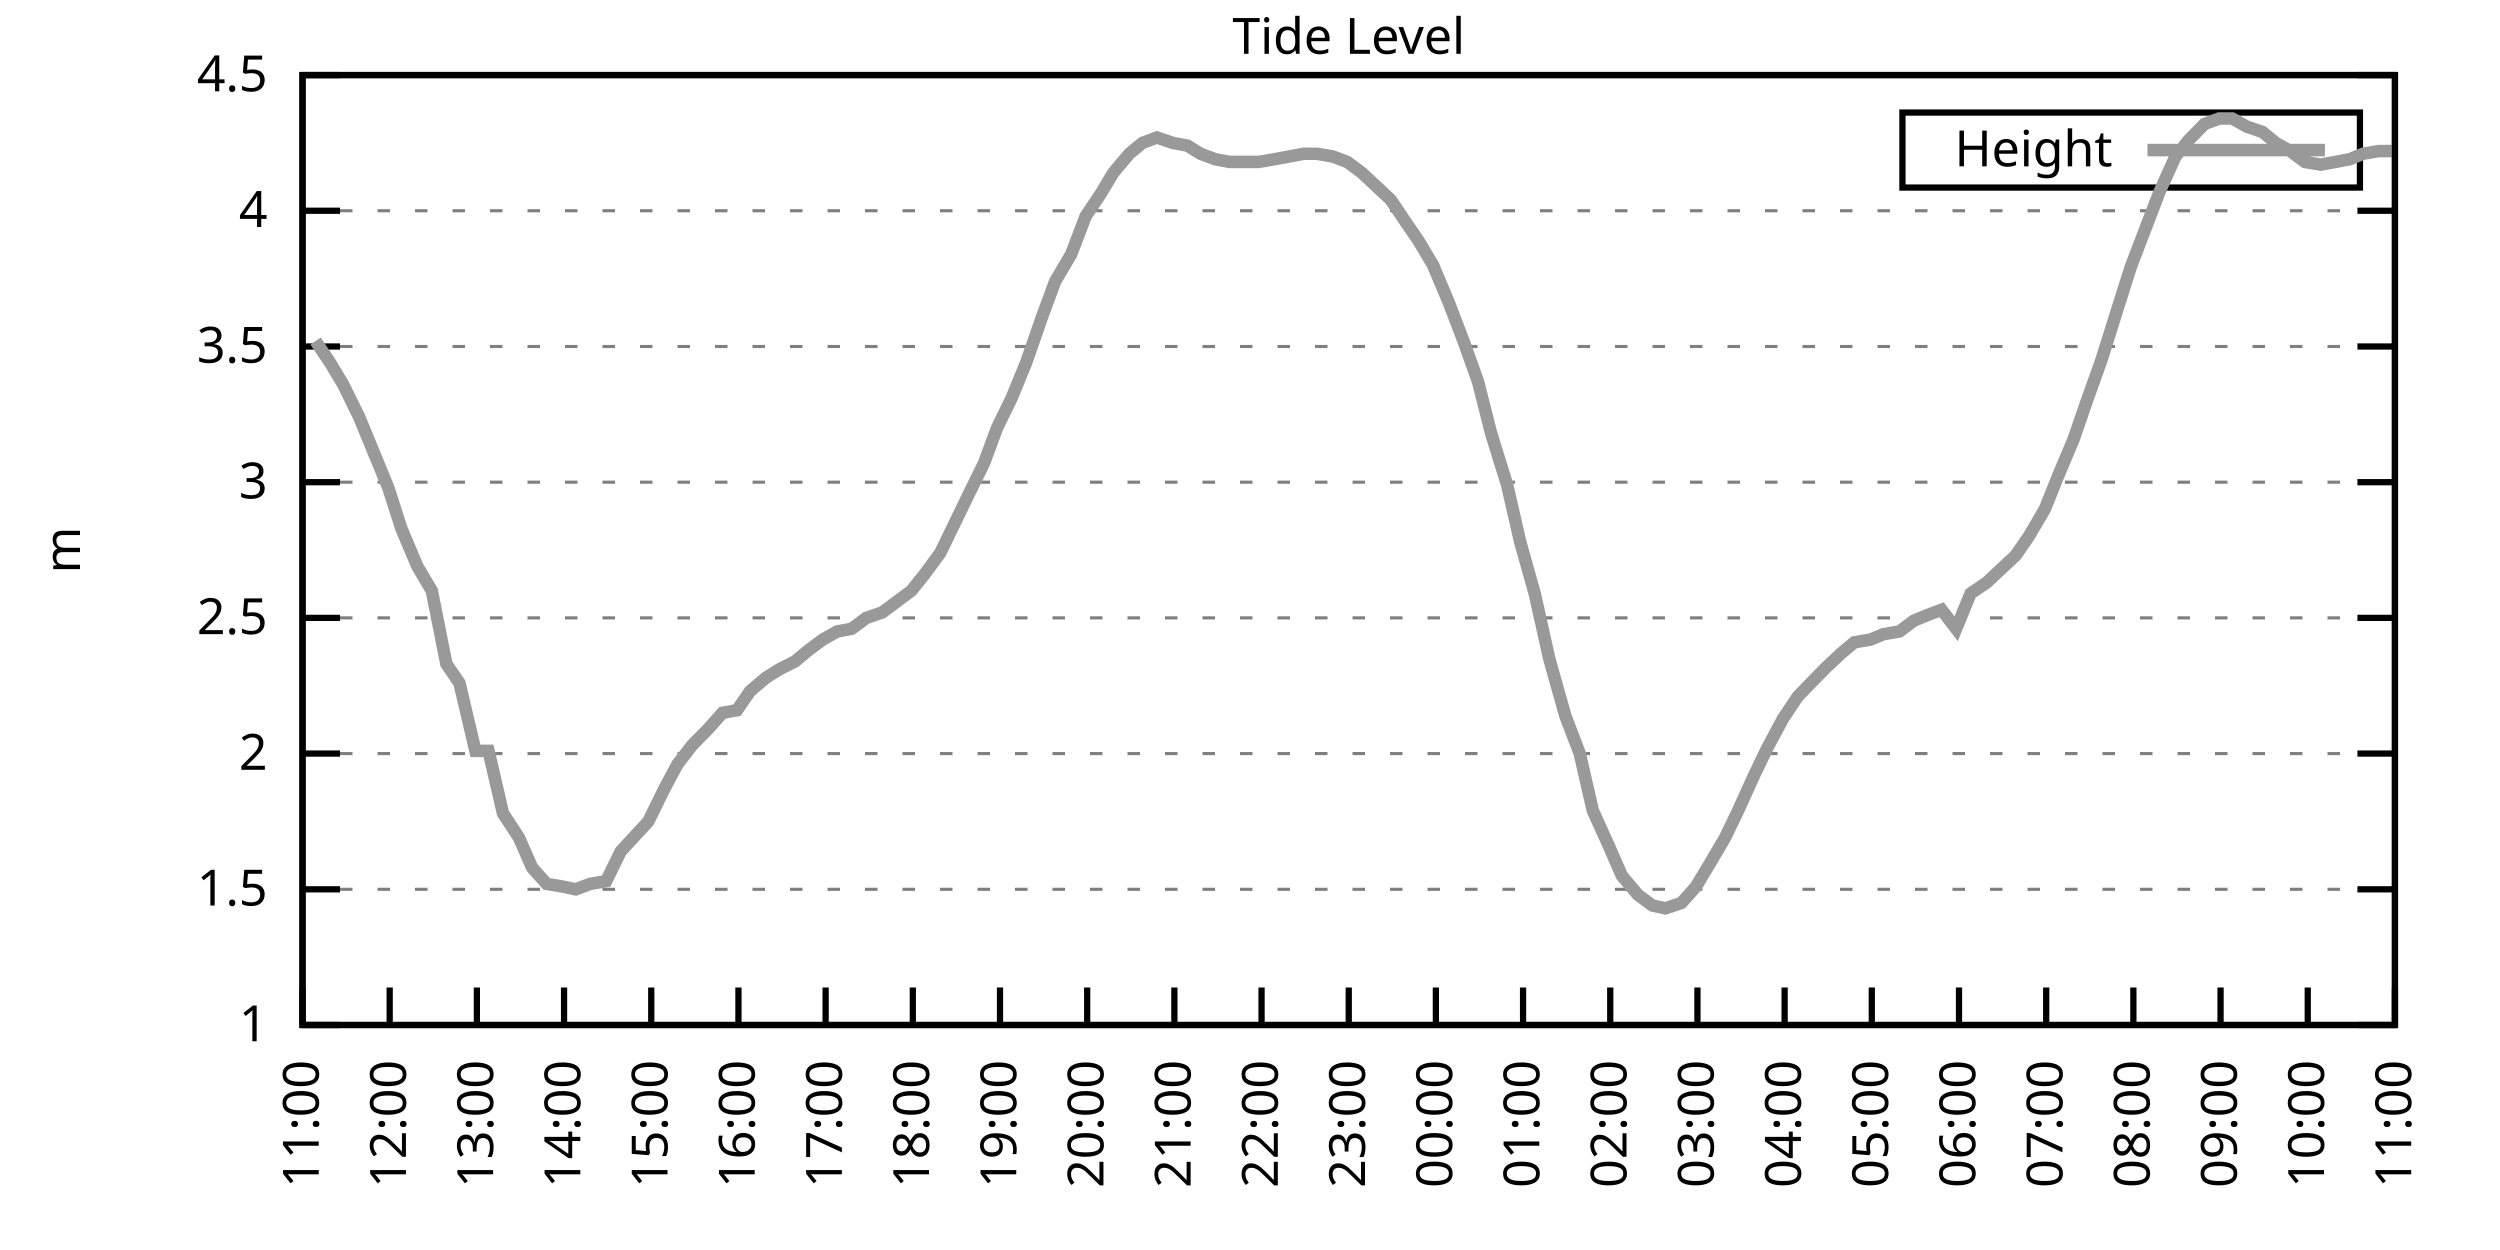
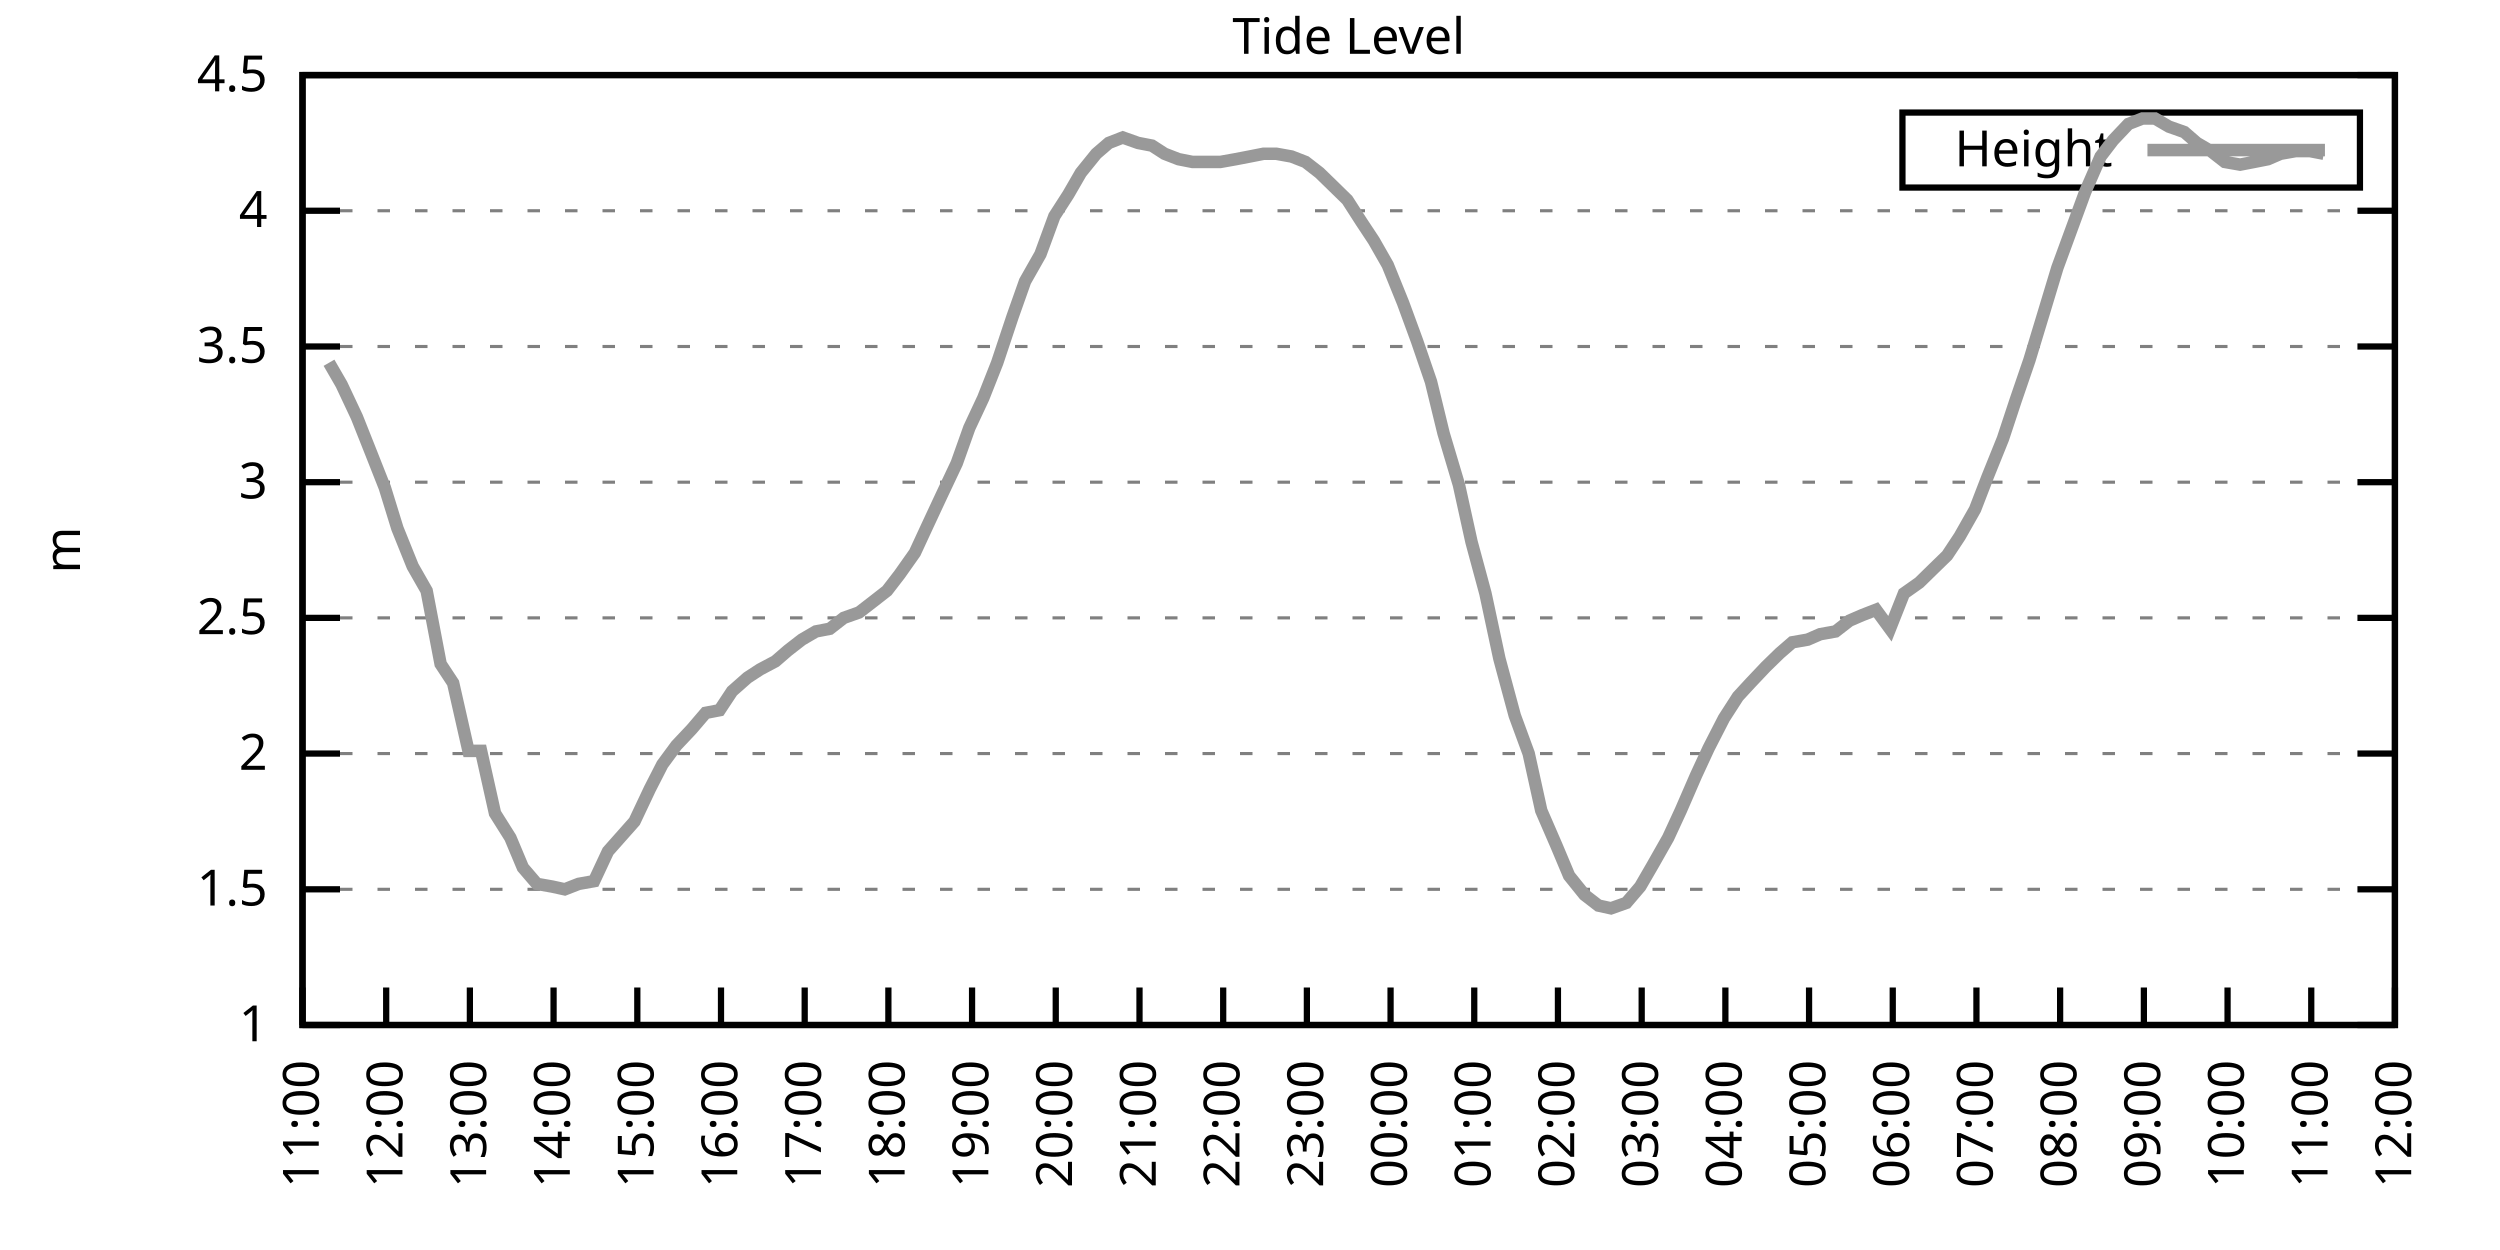
<svg xmlns="http://www.w3.org/2000/svg" xmlns:xlink="http://www.w3.org/1999/xlink" width="400" height="200" viewBox="0 0 400 200">
  <g id="gnuplot_canvas">
    <rect x="0" y="0" width="400" height="200" fill="none" />
    <defs>
      <circle id="gpDot" r="0.5" stroke-width="0.5" stroke="currentColor" />
      <path id="gpPt0" stroke-width="0.333" stroke="currentColor" d="M-1,0 h2 M0,-1 v2" />
      <path id="gpPt1" stroke-width="0.333" stroke="currentColor" d="M-1,-1 L1,1 M1,-1 L-1,1" />
      <path id="gpPt2" stroke-width="0.333" stroke="currentColor" d="M-1,0 L1,0 M0,-1 L0,1 M-1,-1 L1,1 M-1,1 L1,-1" />
      <rect id="gpPt3" stroke-width="0.333" stroke="currentColor" x="-1" y="-1" width="2" height="2" />
      <rect id="gpPt4" stroke-width="0.333" stroke="currentColor" fill="currentColor" x="-1" y="-1" width="2" height="2" />
      <circle id="gpPt5" stroke-width="0.333" stroke="currentColor" cx="0" cy="0" r="1" />
      <use xlink:href="#gpPt5" id="gpPt6" fill="currentColor" stroke="none" />
      <path id="gpPt7" stroke-width="0.333" stroke="currentColor" d="M0,-1.33 L-1.33,0.67 L1.33,0.67 z" />
      <use xlink:href="#gpPt7" id="gpPt8" fill="currentColor" stroke="none" />
      <use xlink:href="#gpPt7" id="gpPt9" stroke="currentColor" transform="rotate(180)" />
      <use xlink:href="#gpPt9" id="gpPt10" fill="currentColor" stroke="none" />
      <use xlink:href="#gpPt3" id="gpPt11" stroke="currentColor" transform="rotate(45)" />
      <use xlink:href="#gpPt11" id="gpPt12" fill="currentColor" stroke="none" />
      <path id="gpPt13" stroke-width="0.333" stroke="currentColor" d="M0,1.330 L1.265,0.411 L0.782,-1.067 L-0.782,-1.076 L-1.265,0.411 z" />
      <use xlink:href="#gpPt13" id="gpPt14" fill="currentColor" stroke="none" />
      <filter id="textbox" filterUnits="objectBoundingBox" x="0" y="0" height="1" width="1">
        <feFlood flood-color="white" flood-opacity="1" result="bgnd" />
        <feComposite in="SourceGraphic" in2="bgnd" operator="atop" />
      </filter>
      <filter id="greybox" filterUnits="objectBoundingBox" x="0" y="0" height="1" width="1">
        <feFlood flood-color="lightgrey" flood-opacity="1" result="grey" />
        <feComposite in="SourceGraphic" in2="grey" operator="atop" />
      </filter>
    </defs>
    <g fill="none" color="white" stroke="currentColor" stroke-width="1.00" stroke-linecap="butt" stroke-linejoin="miter">
</g>
    <g fill="none" color="black" stroke="currentColor" stroke-width="1.00" stroke-linecap="butt" stroke-linejoin="miter">
      <g stroke="none" shape-rendering="crispEdges">
        <polygon fill="rgb(255, 255, 255)" points="48.40,164.00 383.18,164.00 383.18,12.02 48.40,12.02 " />
      </g>
    </g>
    <g fill="none" color="black" stroke="currentColor" stroke-width="1.00" stroke-linecap="butt" stroke-linejoin="miter">
</g>
    <g fill="none" color="black" stroke="black" stroke-width="0.50" stroke-linecap="butt" stroke-linejoin="miter">
</g>
    <g fill="none" color="gray" stroke="currentColor" stroke-width="0.50" stroke-linecap="butt" stroke-linejoin="miter">
      <path stroke="gray" stroke-dasharray="2,4" class="gridline" d="M48.40,164.00 L383.19,164.00  " />
    </g>
    <g fill="none" color="gray" stroke="gray" stroke-width="1.00" stroke-linecap="butt" stroke-linejoin="miter">
</g>
    <g fill="none" color="black" stroke="currentColor" stroke-width="1.00" stroke-linecap="butt" stroke-linejoin="miter">
      <path stroke="black" d="M48.40,164.00 L54.40,164.00 M383.19,164.00 L377.19,164.00  " />
      <g transform="translate(42.80,166.60)" stroke="none" fill="black" font-family="Sans" font-size="8.00" text-anchor="end">
        <text>
          <tspan font-family="Sans"> 1</tspan>
        </text>
      </g>
    </g>
    <g fill="none" color="black" stroke="currentColor" stroke-width="1.00" stroke-linecap="butt" stroke-linejoin="miter">
</g>
    <g fill="none" color="black" stroke="black" stroke-width="0.50" stroke-linecap="butt" stroke-linejoin="miter">
</g>
    <g fill="none" color="gray" stroke="currentColor" stroke-width="0.50" stroke-linecap="butt" stroke-linejoin="miter">
      <path stroke="gray" stroke-dasharray="2,4" class="gridline" d="M48.40,142.29 L383.19,142.29  " />
    </g>
    <g fill="none" color="gray" stroke="gray" stroke-width="1.00" stroke-linecap="butt" stroke-linejoin="miter">
</g>
    <g fill="none" color="black" stroke="currentColor" stroke-width="1.00" stroke-linecap="butt" stroke-linejoin="miter">
      <path stroke="black" d="M48.40,142.29 L54.40,142.29 M383.19,142.29 L377.19,142.29  " />
      <g transform="translate(42.80,144.89)" stroke="none" fill="black" font-family="Sans" font-size="8.00" text-anchor="end">
        <text>
          <tspan font-family="Sans"> 1.5</tspan>
        </text>
      </g>
    </g>
    <g fill="none" color="black" stroke="currentColor" stroke-width="1.00" stroke-linecap="butt" stroke-linejoin="miter">
</g>
    <g fill="none" color="black" stroke="black" stroke-width="0.50" stroke-linecap="butt" stroke-linejoin="miter">
</g>
    <g fill="none" color="gray" stroke="currentColor" stroke-width="0.50" stroke-linecap="butt" stroke-linejoin="miter">
      <path stroke="gray" stroke-dasharray="2,4" class="gridline" d="M48.40,120.57 L383.19,120.57  " />
    </g>
    <g fill="none" color="gray" stroke="gray" stroke-width="1.00" stroke-linecap="butt" stroke-linejoin="miter">
</g>
    <g fill="none" color="black" stroke="currentColor" stroke-width="1.00" stroke-linecap="butt" stroke-linejoin="miter">
      <path stroke="black" d="M48.40,120.57 L54.40,120.57 M383.19,120.57 L377.19,120.57  " />
      <g transform="translate(42.80,123.17)" stroke="none" fill="black" font-family="Sans" font-size="8.00" text-anchor="end">
        <text>
          <tspan font-family="Sans"> 2</tspan>
        </text>
      </g>
    </g>
    <g fill="none" color="black" stroke="currentColor" stroke-width="1.00" stroke-linecap="butt" stroke-linejoin="miter">
</g>
    <g fill="none" color="black" stroke="black" stroke-width="0.50" stroke-linecap="butt" stroke-linejoin="miter">
</g>
    <g fill="none" color="gray" stroke="currentColor" stroke-width="0.50" stroke-linecap="butt" stroke-linejoin="miter">
      <path stroke="gray" stroke-dasharray="2,4" class="gridline" d="M48.40,98.86 L383.19,98.86  " />
    </g>
    <g fill="none" color="gray" stroke="gray" stroke-width="1.00" stroke-linecap="butt" stroke-linejoin="miter">
</g>
    <g fill="none" color="black" stroke="currentColor" stroke-width="1.00" stroke-linecap="butt" stroke-linejoin="miter">
      <path stroke="black" d="M48.40,98.86 L54.40,98.86 M383.19,98.86 L377.19,98.86  " />
      <g transform="translate(42.80,101.46)" stroke="none" fill="black" font-family="Sans" font-size="8.00" text-anchor="end">
        <text>
          <tspan font-family="Sans"> 2.5</tspan>
        </text>
      </g>
    </g>
    <g fill="none" color="black" stroke="currentColor" stroke-width="1.00" stroke-linecap="butt" stroke-linejoin="miter">
</g>
    <g fill="none" color="black" stroke="black" stroke-width="0.50" stroke-linecap="butt" stroke-linejoin="miter">
</g>
    <g fill="none" color="gray" stroke="currentColor" stroke-width="0.50" stroke-linecap="butt" stroke-linejoin="miter">
      <path stroke="gray" stroke-dasharray="2,4" class="gridline" d="M48.40,77.15 L383.19,77.15  " />
    </g>
    <g fill="none" color="gray" stroke="gray" stroke-width="1.00" stroke-linecap="butt" stroke-linejoin="miter">
</g>
    <g fill="none" color="black" stroke="currentColor" stroke-width="1.00" stroke-linecap="butt" stroke-linejoin="miter">
      <path stroke="black" d="M48.40,77.15 L54.40,77.15 M383.19,77.15 L377.19,77.15  " />
      <g transform="translate(42.80,79.75)" stroke="none" fill="black" font-family="Sans" font-size="8.00" text-anchor="end">
        <text>
          <tspan font-family="Sans"> 3</tspan>
        </text>
      </g>
    </g>
    <g fill="none" color="black" stroke="currentColor" stroke-width="1.00" stroke-linecap="butt" stroke-linejoin="miter">
</g>
    <g fill="none" color="black" stroke="black" stroke-width="0.50" stroke-linecap="butt" stroke-linejoin="miter">
</g>
    <g fill="none" color="gray" stroke="currentColor" stroke-width="0.50" stroke-linecap="butt" stroke-linejoin="miter">
      <path stroke="gray" stroke-dasharray="2,4" class="gridline" d="M48.40,55.44 L383.19,55.44  " />
    </g>
    <g fill="none" color="gray" stroke="gray" stroke-width="1.00" stroke-linecap="butt" stroke-linejoin="miter">
</g>
    <g fill="none" color="black" stroke="currentColor" stroke-width="1.00" stroke-linecap="butt" stroke-linejoin="miter">
      <path stroke="black" d="M48.40,55.44 L54.40,55.44 M383.19,55.44 L377.19,55.44  " />
      <g transform="translate(42.80,58.04)" stroke="none" fill="black" font-family="Sans" font-size="8.00" text-anchor="end">
        <text>
          <tspan font-family="Sans"> 3.5</tspan>
        </text>
      </g>
    </g>
    <g fill="none" color="black" stroke="currentColor" stroke-width="1.00" stroke-linecap="butt" stroke-linejoin="miter">
</g>
    <g fill="none" color="black" stroke="black" stroke-width="0.50" stroke-linecap="butt" stroke-linejoin="miter">
</g>
    <g fill="none" color="gray" stroke="currentColor" stroke-width="0.50" stroke-linecap="butt" stroke-linejoin="miter">
      <path stroke="gray" stroke-dasharray="2,4" class="gridline" d="M48.40,33.72 L383.19,33.72  " />
    </g>
    <g fill="none" color="gray" stroke="gray" stroke-width="1.00" stroke-linecap="butt" stroke-linejoin="miter">
</g>
    <g fill="none" color="black" stroke="currentColor" stroke-width="1.00" stroke-linecap="butt" stroke-linejoin="miter">
      <path stroke="black" d="M48.40,33.72 L54.40,33.72 M383.19,33.72 L377.19,33.72  " />
      <g transform="translate(42.80,36.32)" stroke="none" fill="black" font-family="Sans" font-size="8.00" text-anchor="end">
        <text>
          <tspan font-family="Sans"> 4</tspan>
        </text>
      </g>
    </g>
    <g fill="none" color="black" stroke="currentColor" stroke-width="1.00" stroke-linecap="butt" stroke-linejoin="miter">
</g>
    <g fill="none" color="black" stroke="black" stroke-width="0.50" stroke-linecap="butt" stroke-linejoin="miter">
</g>
    <g fill="none" color="gray" stroke="currentColor" stroke-width="0.50" stroke-linecap="butt" stroke-linejoin="miter">
      <path stroke="gray" stroke-dasharray="2,4" class="gridline" d="M48.40,12.01 L383.19,12.01  " />
    </g>
    <g fill="none" color="gray" stroke="gray" stroke-width="1.00" stroke-linecap="butt" stroke-linejoin="miter">
</g>
    <g fill="none" color="black" stroke="currentColor" stroke-width="1.00" stroke-linecap="butt" stroke-linejoin="miter">
      <path stroke="black" d="M48.40,12.01 L54.40,12.01 M383.19,12.01 L377.19,12.01  " />
      <g transform="translate(42.80,14.61)" stroke="none" fill="black" font-family="Sans" font-size="8.00" text-anchor="end">
        <text>
          <tspan font-family="Sans"> 4.5</tspan>
        </text>
      </g>
    </g>
    <g fill="none" color="black" stroke="currentColor" stroke-width="1.00" stroke-linecap="butt" stroke-linejoin="miter">
      <path stroke="black" d="M48.40,164.00 L48.40,158.00  " />
      <g transform="translate(51.00,169.60) rotate(270.00)" stroke="none" fill="black" font-family="Sans" font-size="8.00" text-anchor="end">
        <text>
          <tspan font-family="Sans">11:00</tspan>
        </text>
      </g>
    </g>
    <g fill="none" color="black" stroke="currentColor" stroke-width="1.00" stroke-linecap="butt" stroke-linejoin="miter">
-       <path stroke="black" d="M62.35,164.00 L62.35,158.00  " />
-       <g transform="translate(64.95,169.60) rotate(270.00)" stroke="none" fill="black" font-family="Sans" font-size="8.00" text-anchor="end">
+       <path stroke="black" d="M61.79,164.00 L61.79,158.00  " />
+       <g transform="translate(64.39,169.60) rotate(270.00)" stroke="none" fill="black" font-family="Sans" font-size="8.00" text-anchor="end">
        <text>
          <tspan font-family="Sans">12:00</tspan>
        </text>
      </g>
    </g>
    <g fill="none" color="black" stroke="currentColor" stroke-width="1.00" stroke-linecap="butt" stroke-linejoin="miter">
-       <path stroke="black" d="M76.30,164.00 L76.30,158.00  " />
-       <g transform="translate(78.90,169.60) rotate(270.00)" stroke="none" fill="black" font-family="Sans" font-size="8.00" text-anchor="end">
+       <path stroke="black" d="M75.18,164.00 L75.18,158.00  " />
+       <g transform="translate(77.78,169.60) rotate(270.00)" stroke="none" fill="black" font-family="Sans" font-size="8.00" text-anchor="end">
        <text>
          <tspan font-family="Sans">13:00</tspan>
        </text>
      </g>
    </g>
    <g fill="none" color="black" stroke="currentColor" stroke-width="1.00" stroke-linecap="butt" stroke-linejoin="miter">
-       <path stroke="black" d="M90.25,164.00 L90.25,158.00  " />
-       <g transform="translate(92.85,169.60) rotate(270.00)" stroke="none" fill="black" font-family="Sans" font-size="8.00" text-anchor="end">
+       <path stroke="black" d="M88.57,164.00 L88.57,158.00  " />
+       <g transform="translate(91.17,169.60) rotate(270.00)" stroke="none" fill="black" font-family="Sans" font-size="8.00" text-anchor="end">
        <text>
          <tspan font-family="Sans">14:00</tspan>
        </text>
      </g>
    </g>
    <g fill="none" color="black" stroke="currentColor" stroke-width="1.00" stroke-linecap="butt" stroke-linejoin="miter">
-       <path stroke="black" d="M104.20,164.00 L104.20,158.00  " />
-       <g transform="translate(106.80,169.60) rotate(270.00)" stroke="none" fill="black" font-family="Sans" font-size="8.00" text-anchor="end">
+       <path stroke="black" d="M101.97,164.00 L101.97,158.00  " />
+       <g transform="translate(104.57,169.60) rotate(270.00)" stroke="none" fill="black" font-family="Sans" font-size="8.00" text-anchor="end">
        <text>
          <tspan font-family="Sans">15:00</tspan>
        </text>
      </g>
    </g>
    <g fill="none" color="black" stroke="currentColor" stroke-width="1.00" stroke-linecap="butt" stroke-linejoin="miter">
-       <path stroke="black" d="M118.15,164.00 L118.15,158.00  " />
-       <g transform="translate(120.75,169.60) rotate(270.00)" stroke="none" fill="black" font-family="Sans" font-size="8.00" text-anchor="end">
+       <path stroke="black" d="M115.36,164.00 L115.36,158.00  " />
+       <g transform="translate(117.96,169.60) rotate(270.00)" stroke="none" fill="black" font-family="Sans" font-size="8.00" text-anchor="end">
        <text>
          <tspan font-family="Sans">16:00</tspan>
        </text>
      </g>
    </g>
    <g fill="none" color="black" stroke="currentColor" stroke-width="1.00" stroke-linecap="butt" stroke-linejoin="miter">
-       <path stroke="black" d="M132.10,164.00 L132.10,158.00  " />
-       <g transform="translate(134.70,169.60) rotate(270.00)" stroke="none" fill="black" font-family="Sans" font-size="8.00" text-anchor="end">
+       <path stroke="black" d="M128.75,164.00 L128.75,158.00  " />
+       <g transform="translate(131.35,169.60) rotate(270.00)" stroke="none" fill="black" font-family="Sans" font-size="8.00" text-anchor="end">
        <text>
          <tspan font-family="Sans">17:00</tspan>
        </text>
      </g>
    </g>
    <g fill="none" color="black" stroke="currentColor" stroke-width="1.00" stroke-linecap="butt" stroke-linejoin="miter">
-       <path stroke="black" d="M146.05,164.00 L146.05,158.00  " />
-       <g transform="translate(148.65,169.60) rotate(270.00)" stroke="none" fill="black" font-family="Sans" font-size="8.00" text-anchor="end">
+       <path stroke="black" d="M142.14,164.00 L142.14,158.00  " />
+       <g transform="translate(144.74,169.60) rotate(270.00)" stroke="none" fill="black" font-family="Sans" font-size="8.00" text-anchor="end">
        <text>
          <tspan font-family="Sans">18:00</tspan>
        </text>
      </g>
    </g>
    <g fill="none" color="black" stroke="currentColor" stroke-width="1.00" stroke-linecap="butt" stroke-linejoin="miter">
-       <path stroke="black" d="M160.00,164.00 L160.00,158.00  " />
-       <g transform="translate(162.60,169.60) rotate(270.00)" stroke="none" fill="black" font-family="Sans" font-size="8.00" text-anchor="end">
+       <path stroke="black" d="M155.53,164.00 L155.53,158.00  " />
+       <g transform="translate(158.13,169.60) rotate(270.00)" stroke="none" fill="black" font-family="Sans" font-size="8.00" text-anchor="end">
        <text>
          <tspan font-family="Sans">19:00</tspan>
        </text>
      </g>
    </g>
    <g fill="none" color="black" stroke="currentColor" stroke-width="1.00" stroke-linecap="butt" stroke-linejoin="miter">
-       <path stroke="black" d="M173.95,164.00 L173.95,158.00  " />
-       <g transform="translate(176.55,169.60) rotate(270.00)" stroke="none" fill="black" font-family="Sans" font-size="8.00" text-anchor="end">
+       <path stroke="black" d="M168.92,164.00 L168.92,158.00  " />
+       <g transform="translate(171.52,169.60) rotate(270.00)" stroke="none" fill="black" font-family="Sans" font-size="8.00" text-anchor="end">
        <text>
          <tspan font-family="Sans">20:00</tspan>
        </text>
      </g>
    </g>
    <g fill="none" color="black" stroke="currentColor" stroke-width="1.00" stroke-linecap="butt" stroke-linejoin="miter">
-       <path stroke="black" d="M187.90,164.00 L187.90,158.00  " />
-       <g transform="translate(190.50,169.60) rotate(270.00)" stroke="none" fill="black" font-family="Sans" font-size="8.00" text-anchor="end">
+       <path stroke="black" d="M182.32,164.00 L182.32,158.00  " />
+       <g transform="translate(184.92,169.60) rotate(270.00)" stroke="none" fill="black" font-family="Sans" font-size="8.00" text-anchor="end">
        <text>
          <tspan font-family="Sans">21:00</tspan>
        </text>
      </g>
    </g>
    <g fill="none" color="black" stroke="currentColor" stroke-width="1.00" stroke-linecap="butt" stroke-linejoin="miter">
-       <path stroke="black" d="M201.85,164.00 L201.85,158.00  " />
-       <g transform="translate(204.45,169.60) rotate(270.00)" stroke="none" fill="black" font-family="Sans" font-size="8.00" text-anchor="end">
+       <path stroke="black" d="M195.71,164.00 L195.71,158.00  " />
+       <g transform="translate(198.31,169.60) rotate(270.00)" stroke="none" fill="black" font-family="Sans" font-size="8.00" text-anchor="end">
        <text>
          <tspan font-family="Sans">22:00</tspan>
        </text>
      </g>
    </g>
    <g fill="none" color="black" stroke="currentColor" stroke-width="1.00" stroke-linecap="butt" stroke-linejoin="miter">
-       <path stroke="black" d="M215.80,164.00 L215.80,158.00  " />
-       <g transform="translate(218.40,169.60) rotate(270.00)" stroke="none" fill="black" font-family="Sans" font-size="8.00" text-anchor="end">
+       <path stroke="black" d="M209.10,164.00 L209.10,158.00  " />
+       <g transform="translate(211.70,169.60) rotate(270.00)" stroke="none" fill="black" font-family="Sans" font-size="8.00" text-anchor="end">
        <text>
          <tspan font-family="Sans">23:00</tspan>
        </text>
      </g>
    </g>
    <g fill="none" color="black" stroke="currentColor" stroke-width="1.00" stroke-linecap="butt" stroke-linejoin="miter">
-       <path stroke="black" d="M229.74,164.00 L229.74,158.00  " />
-       <g transform="translate(232.34,169.60) rotate(270.00)" stroke="none" fill="black" font-family="Sans" font-size="8.00" text-anchor="end">
+       <path stroke="black" d="M222.49,164.00 L222.49,158.00  " />
+       <g transform="translate(225.09,169.60) rotate(270.00)" stroke="none" fill="black" font-family="Sans" font-size="8.00" text-anchor="end">
        <text>
          <tspan font-family="Sans">00:00</tspan>
        </text>
      </g>
    </g>
    <g fill="none" color="black" stroke="currentColor" stroke-width="1.00" stroke-linecap="butt" stroke-linejoin="miter">
-       <path stroke="black" d="M243.69,164.00 L243.69,158.00  " />
-       <g transform="translate(246.29,169.60) rotate(270.00)" stroke="none" fill="black" font-family="Sans" font-size="8.00" text-anchor="end">
+       <path stroke="black" d="M235.88,164.00 L235.88,158.00  " />
+       <g transform="translate(238.48,169.60) rotate(270.00)" stroke="none" fill="black" font-family="Sans" font-size="8.00" text-anchor="end">
        <text>
          <tspan font-family="Sans">01:00</tspan>
        </text>
      </g>
    </g>
    <g fill="none" color="black" stroke="currentColor" stroke-width="1.00" stroke-linecap="butt" stroke-linejoin="miter">
-       <path stroke="black" d="M257.64,164.00 L257.64,158.00  " />
-       <g transform="translate(260.24,169.60) rotate(270.00)" stroke="none" fill="black" font-family="Sans" font-size="8.00" text-anchor="end">
+       <path stroke="black" d="M249.27,164.00 L249.27,158.00  " />
+       <g transform="translate(251.87,169.60) rotate(270.00)" stroke="none" fill="black" font-family="Sans" font-size="8.00" text-anchor="end">
        <text>
          <tspan font-family="Sans">02:00</tspan>
        </text>
      </g>
    </g>
    <g fill="none" color="black" stroke="currentColor" stroke-width="1.00" stroke-linecap="butt" stroke-linejoin="miter">
-       <path stroke="black" d="M271.59,164.00 L271.59,158.00  " />
-       <g transform="translate(274.19,169.60) rotate(270.00)" stroke="none" fill="black" font-family="Sans" font-size="8.00" text-anchor="end">
+       <path stroke="black" d="M262.67,164.00 L262.67,158.00  " />
+       <g transform="translate(265.27,169.60) rotate(270.00)" stroke="none" fill="black" font-family="Sans" font-size="8.00" text-anchor="end">
        <text>
          <tspan font-family="Sans">03:00</tspan>
        </text>
      </g>
    </g>
    <g fill="none" color="black" stroke="currentColor" stroke-width="1.00" stroke-linecap="butt" stroke-linejoin="miter">
-       <path stroke="black" d="M285.54,164.00 L285.54,158.00  " />
-       <g transform="translate(288.14,169.60) rotate(270.00)" stroke="none" fill="black" font-family="Sans" font-size="8.00" text-anchor="end">
+       <path stroke="black" d="M276.06,164.00 L276.06,158.00  " />
+       <g transform="translate(278.66,169.60) rotate(270.00)" stroke="none" fill="black" font-family="Sans" font-size="8.00" text-anchor="end">
        <text>
          <tspan font-family="Sans">04:00</tspan>
        </text>
      </g>
    </g>
    <g fill="none" color="black" stroke="currentColor" stroke-width="1.00" stroke-linecap="butt" stroke-linejoin="miter">
-       <path stroke="black" d="M299.49,164.00 L299.49,158.00  " />
-       <g transform="translate(302.09,169.60) rotate(270.00)" stroke="none" fill="black" font-family="Sans" font-size="8.00" text-anchor="end">
+       <path stroke="black" d="M289.45,164.00 L289.45,158.00  " />
+       <g transform="translate(292.05,169.60) rotate(270.00)" stroke="none" fill="black" font-family="Sans" font-size="8.00" text-anchor="end">
        <text>
          <tspan font-family="Sans">05:00</tspan>
        </text>
      </g>
    </g>
    <g fill="none" color="black" stroke="currentColor" stroke-width="1.00" stroke-linecap="butt" stroke-linejoin="miter">
-       <path stroke="black" d="M313.44,164.00 L313.44,158.00  " />
-       <g transform="translate(316.04,169.60) rotate(270.00)" stroke="none" fill="black" font-family="Sans" font-size="8.00" text-anchor="end">
+       <path stroke="black" d="M302.84,164.00 L302.84,158.00  " />
+       <g transform="translate(305.44,169.60) rotate(270.00)" stroke="none" fill="black" font-family="Sans" font-size="8.00" text-anchor="end">
        <text>
          <tspan font-family="Sans">06:00</tspan>
        </text>
      </g>
    </g>
    <g fill="none" color="black" stroke="currentColor" stroke-width="1.00" stroke-linecap="butt" stroke-linejoin="miter">
-       <path stroke="black" d="M327.39,164.00 L327.39,158.00  " />
-       <g transform="translate(329.99,169.60) rotate(270.00)" stroke="none" fill="black" font-family="Sans" font-size="8.00" text-anchor="end">
+       <path stroke="black" d="M316.23,164.00 L316.23,158.00  " />
+       <g transform="translate(318.83,169.60) rotate(270.00)" stroke="none" fill="black" font-family="Sans" font-size="8.00" text-anchor="end">
        <text>
          <tspan font-family="Sans">07:00</tspan>
        </text>
      </g>
    </g>
    <g fill="none" color="black" stroke="currentColor" stroke-width="1.00" stroke-linecap="butt" stroke-linejoin="miter">
-       <path stroke="black" d="M341.34,164.00 L341.34,158.00  " />
-       <g transform="translate(343.94,169.60) rotate(270.00)" stroke="none" fill="black" font-family="Sans" font-size="8.00" text-anchor="end">
+       <path stroke="black" d="M329.62,164.00 L329.62,158.00  " />
+       <g transform="translate(332.22,169.60) rotate(270.00)" stroke="none" fill="black" font-family="Sans" font-size="8.00" text-anchor="end">
        <text>
          <tspan font-family="Sans">08:00</tspan>
        </text>
      </g>
    </g>
    <g fill="none" color="black" stroke="currentColor" stroke-width="1.00" stroke-linecap="butt" stroke-linejoin="miter">
-       <path stroke="black" d="M355.29,164.00 L355.29,158.00  " />
-       <g transform="translate(357.89,169.60) rotate(270.00)" stroke="none" fill="black" font-family="Sans" font-size="8.00" text-anchor="end">
+       <path stroke="black" d="M343.02,164.00 L343.02,158.00  " />
+       <g transform="translate(345.62,169.60) rotate(270.00)" stroke="none" fill="black" font-family="Sans" font-size="8.00" text-anchor="end">
        <text>
          <tspan font-family="Sans">09:00</tspan>
        </text>
      </g>
    </g>
    <g fill="none" color="black" stroke="currentColor" stroke-width="1.00" stroke-linecap="butt" stroke-linejoin="miter">
-       <path stroke="black" d="M369.24,164.00 L369.24,158.00  " />
-       <g transform="translate(371.84,169.60) rotate(270.00)" stroke="none" fill="black" font-family="Sans" font-size="8.00" text-anchor="end">
+       <path stroke="black" d="M356.41,164.00 L356.41,158.00  " />
+       <g transform="translate(359.01,169.60) rotate(270.00)" stroke="none" fill="black" font-family="Sans" font-size="8.00" text-anchor="end">
        <text>
          <tspan font-family="Sans">10:00</tspan>
+         </text>
+       </g>
+     </g>
+     <g fill="none" color="black" stroke="currentColor" stroke-width="1.00" stroke-linecap="butt" stroke-linejoin="miter">
+       <path stroke="black" d="M369.80,164.00 L369.80,158.00  " />
+       <g transform="translate(372.40,169.60) rotate(270.00)" stroke="none" fill="black" font-family="Sans" font-size="8.00" text-anchor="end">
+         <text>
+           <tspan font-family="Sans">11:00</tspan>
        </text>
      </g>
    </g>
    <g fill="none" color="black" stroke="currentColor" stroke-width="1.00" stroke-linecap="butt" stroke-linejoin="miter">
      <path stroke="black" d="M383.19,164.00 L383.19,158.00  " />
      <g transform="translate(385.79,169.60) rotate(270.00)" stroke="none" fill="black" font-family="Sans" font-size="8.00" text-anchor="end">
        <text>
-           <tspan font-family="Sans">11:00</tspan>
+           <tspan font-family="Sans">12:00</tspan>
        </text>
      </g>
    </g>
    <g fill="none" color="black" stroke="currentColor" stroke-width="1.00" stroke-linecap="butt" stroke-linejoin="miter">
</g>
    <g fill="none" color="black" stroke="currentColor" stroke-width="1.00" stroke-linecap="butt" stroke-linejoin="miter">
      <path stroke="black" d="M48.40,12.01 L48.40,164.00 L383.19,164.00 L383.19,12.01 L48.40,12.01 Z  " />
    </g>
    <g fill="none" color="black" stroke="currentColor" stroke-width="1.00" stroke-linecap="butt" stroke-linejoin="miter">
</g>
    <g fill="none" color="black" stroke="currentColor" stroke-width="1.00" stroke-linecap="butt" stroke-linejoin="miter">
      <path stroke="black" d="M304.39,30.01 L304.39,18.01 L377.59,18.01 L377.59,30.01 L304.39,30.01 Z  " />
    </g>
    <g id="Tide_level_plot_1">
      <g fill="none" color="white" stroke="black" stroke-width="2.00" stroke-linecap="butt" stroke-linejoin="miter">
</g>
      <g fill="none" color="black" stroke="currentColor" stroke-width="2.00" stroke-linecap="butt" stroke-linejoin="miter">
        <g transform="translate(337.99,26.61)" stroke="none" fill="black" font-family="Sans" font-size="8.00" text-anchor="end">
          <text>
            <tspan font-family="Sans">Height</tspan>
          </text>
        </g>
      </g>
      <g fill="none" color="black" stroke="currentColor" stroke-width="2.00" stroke-linecap="butt" stroke-linejoin="miter">
-         <path stroke="rgb(153, 153, 153)" d="M343.59,24.01 L371.99,24.01 M50.49,54.57 L52.82,58.04 L54.91,61.52 L57.47,66.73 L59.79,72.37 L62.12,78.02   L64.21,84.53 L66.77,90.61 L69.09,94.52 L71.42,106.24 L73.51,109.28 L76.07,120.14 L78.16,120.14 L80.48,130.13   L83.04,134.04 L85.13,138.81 L87.46,141.42 L90.02,141.85 L92.11,142.29 L94.43,141.42 L96.99,140.98 L99.32,136.21   L103.73,131.43 L106.29,126.22 L108.38,122.31 L110.71,119.27 L113.27,116.67 L115.59,114.06 L117.92,113.63 L120.01,110.59   L122.57,108.42 L124.66,107.11 L127.22,105.81 L129.31,104.07 L131.63,102.34 L133.96,101.03 L136.28,100.60 L138.61,98.86   L141.16,97.99 L143.49,96.26 L145.81,94.52 L147.91,91.91 L150.46,88.44 L152.56,84.10 L154.88,79.32 L157.44,74.11   L159.53,68.46 L161.86,63.69 L164.18,58.04 L166.74,50.66 L168.83,45.01 L171.39,40.67 L173.71,34.59 L176.04,31.12   L178.13,27.64 L180.69,24.60 L182.78,22.87 L185.11,22.00 L187.66,22.87 L189.99,23.30 L192.08,24.60 L194.41,25.47   L196.73,25.91 L199.29,25.91 L201.38,25.91 L203.94,25.47 L206.26,25.04 L208.59,24.60 L210.68,24.60 L213.24,25.04   L215.56,25.91 L217.89,27.64 L220.21,29.81 L222.54,31.99 L224.86,35.46 L226.95,38.50 L229.28,42.41 L231.84,48.49   L234.16,54.57 L236.49,61.08 L238.58,69.33 L241.14,77.58 L243.23,86.70 L245.55,94.95 L247.88,105.38 L250.44,114.49   L252.76,120.57 L254.85,129.69 L257.41,135.34 L259.50,140.12 L262.06,143.16 L264.39,144.89 L266.48,145.33 L269.04,144.46   L271.36,141.85 L273.45,138.38 L276.01,134.04 L278.10,129.69 L280.66,124.05 L282.75,119.71 L285.31,114.93 L287.64,111.45   L289.73,109.28 L292.29,106.68 L294.61,104.51 L296.70,102.77 L299.26,102.34 L301.35,101.47 L303.91,101.03 L306.23,99.30   L308.33,98.43 L310.65,97.56 L312.98,100.60 L315.30,94.95 L317.86,93.22 L320.18,91.04 L322.51,88.87 L324.60,85.83   L327.16,81.49 L329.25,76.28 L331.81,70.20 L333.90,64.12 L336.23,57.61 L338.55,50.22 L340.88,42.84 L343.20,36.76   L345.53,30.68 L348.08,25.04 L350.18,22.43 L352.73,19.83 L355.06,18.96 L357.15,18.96 L359.48,20.26 L362.03,21.13   L364.13,22.87 L366.45,24.17 L368.78,25.91 L371.33,26.34 L373.66,25.91 L375.98,25.47 L378.08,24.60 L380.63,24.17   L382.96,24.17  " />
+         <path stroke="rgb(153, 153, 153)" d="M343.59,24.01 L371.99,24.01 M52.64,58.04 L54.65,61.52 L57.10,66.73 L59.34,72.37 L61.57,78.02 L63.58,84.53   L66.03,90.61 L68.26,94.52 L70.50,106.24 L72.50,109.28 L74.96,120.14 L76.97,120.14 L79.20,130.13 L81.66,134.04   L83.66,138.81 L85.90,141.42 L88.35,141.85 L90.36,142.29 L92.59,141.42 L95.05,140.98 L97.28,136.21 L101.52,131.43   L103.98,126.22 L105.98,122.31 L108.22,119.27 L110.67,116.67 L112.90,114.06 L115.13,113.63 L117.14,110.59 L119.60,108.42   L121.61,107.11 L124.06,105.81 L126.07,104.07 L128.30,102.34 L130.54,101.03 L132.77,100.60 L135.00,98.86 L137.45,97.99   L139.69,96.26 L141.92,94.52 L143.93,91.91 L146.38,88.44 L148.39,84.10 L150.62,79.32 L153.08,74.11 L155.09,68.46   L157.32,63.69 L159.55,58.04 L162.01,50.66 L164.01,45.01 L166.47,40.67 L168.70,34.59 L170.93,31.12 L172.94,27.64   L175.40,24.60 L177.41,22.87 L179.64,22.00 L182.09,22.87 L184.32,23.30 L186.33,24.60 L188.57,25.47 L190.80,25.91   L193.25,25.91 L195.26,25.91 L197.72,25.47 L199.95,25.04 L202.18,24.60 L204.19,24.60 L206.64,25.04 L208.88,25.91   L211.11,27.64 L213.34,29.81 L215.57,31.99 L217.80,35.46 L219.81,38.50 L222.04,42.41 L224.50,48.49 L226.73,54.57   L228.96,61.08 L230.97,69.33 L233.43,77.58 L235.44,86.70 L237.67,94.95 L239.90,105.38 L242.36,114.49 L244.59,120.57   L246.60,129.69 L249.05,135.34 L251.06,140.12 L253.51,143.16 L255.75,144.89 L257.76,145.33 L260.21,144.46 L262.44,141.85   L264.45,138.38 L266.91,134.04 L268.92,129.69 L271.37,124.05 L273.38,119.71 L275.83,114.93 L278.07,111.45 L280.07,109.28   L282.53,106.68 L284.76,104.51 L286.77,102.77 L289.23,102.34 L291.23,101.47 L293.69,101.03 L295.92,99.30 L297.93,98.43   L300.16,97.56 L302.39,100.60 L304.63,94.95 L307.08,93.22 L309.31,91.04 L311.54,88.87 L313.55,85.83 L316.01,81.49   L318.02,76.28 L320.47,70.20 L322.48,64.12 L324.71,57.61 L326.95,50.22 L329.18,42.84 L331.41,36.76 L333.64,30.68   L336.10,25.04 L338.10,22.43 L340.56,19.83 L342.79,18.96 L344.80,18.96 L347.03,20.26 L349.49,21.13 L351.50,22.87   L353.73,24.17 L355.96,25.91 L358.42,26.34 L360.65,25.91 L362.88,25.47 L364.89,24.60 L367.34,24.17 L369.58,24.17   L371.81,24.60  " />
      </g>
    </g>
    <g fill="none" color="black" stroke="currentColor" stroke-width="2.00" stroke-linecap="butt" stroke-linejoin="miter">
</g>
    <g fill="none" color="black" stroke="black" stroke-width="1.00" stroke-linecap="butt" stroke-linejoin="miter">
</g>
    <g fill="none" color="black" stroke="currentColor" stroke-width="1.00" stroke-linecap="butt" stroke-linejoin="miter">
      <path stroke="black" d="M48.40,12.01 L48.40,164.00 L383.19,164.00 L383.19,12.01 L48.40,12.01 Z  " />
      <g transform="translate(12.80,88.01) rotate(270.00)" stroke="none" fill="black" font-family="Sans" font-size="8.00" text-anchor="middle">
        <text>
          <tspan font-family="Sans">m</tspan>
        </text>
      </g>
    </g>
    <g fill="none" color="black" stroke="currentColor" stroke-width="1.00" stroke-linecap="butt" stroke-linejoin="miter">
</g>
    <g fill="none" color="black" stroke="currentColor" stroke-width="1.00" stroke-linecap="butt" stroke-linejoin="miter">
      <g transform="translate(215.79,8.61)" stroke="none" fill="black" font-family="Sans" font-size="8.00" text-anchor="middle">
        <text>
          <tspan font-family="Sans">Tide Level</tspan>
        </text>
      </g>
    </g>
    <g fill="none" color="black" stroke="currentColor" stroke-width="1.00" stroke-linecap="butt" stroke-linejoin="miter">
</g>
  </g>
</svg>
